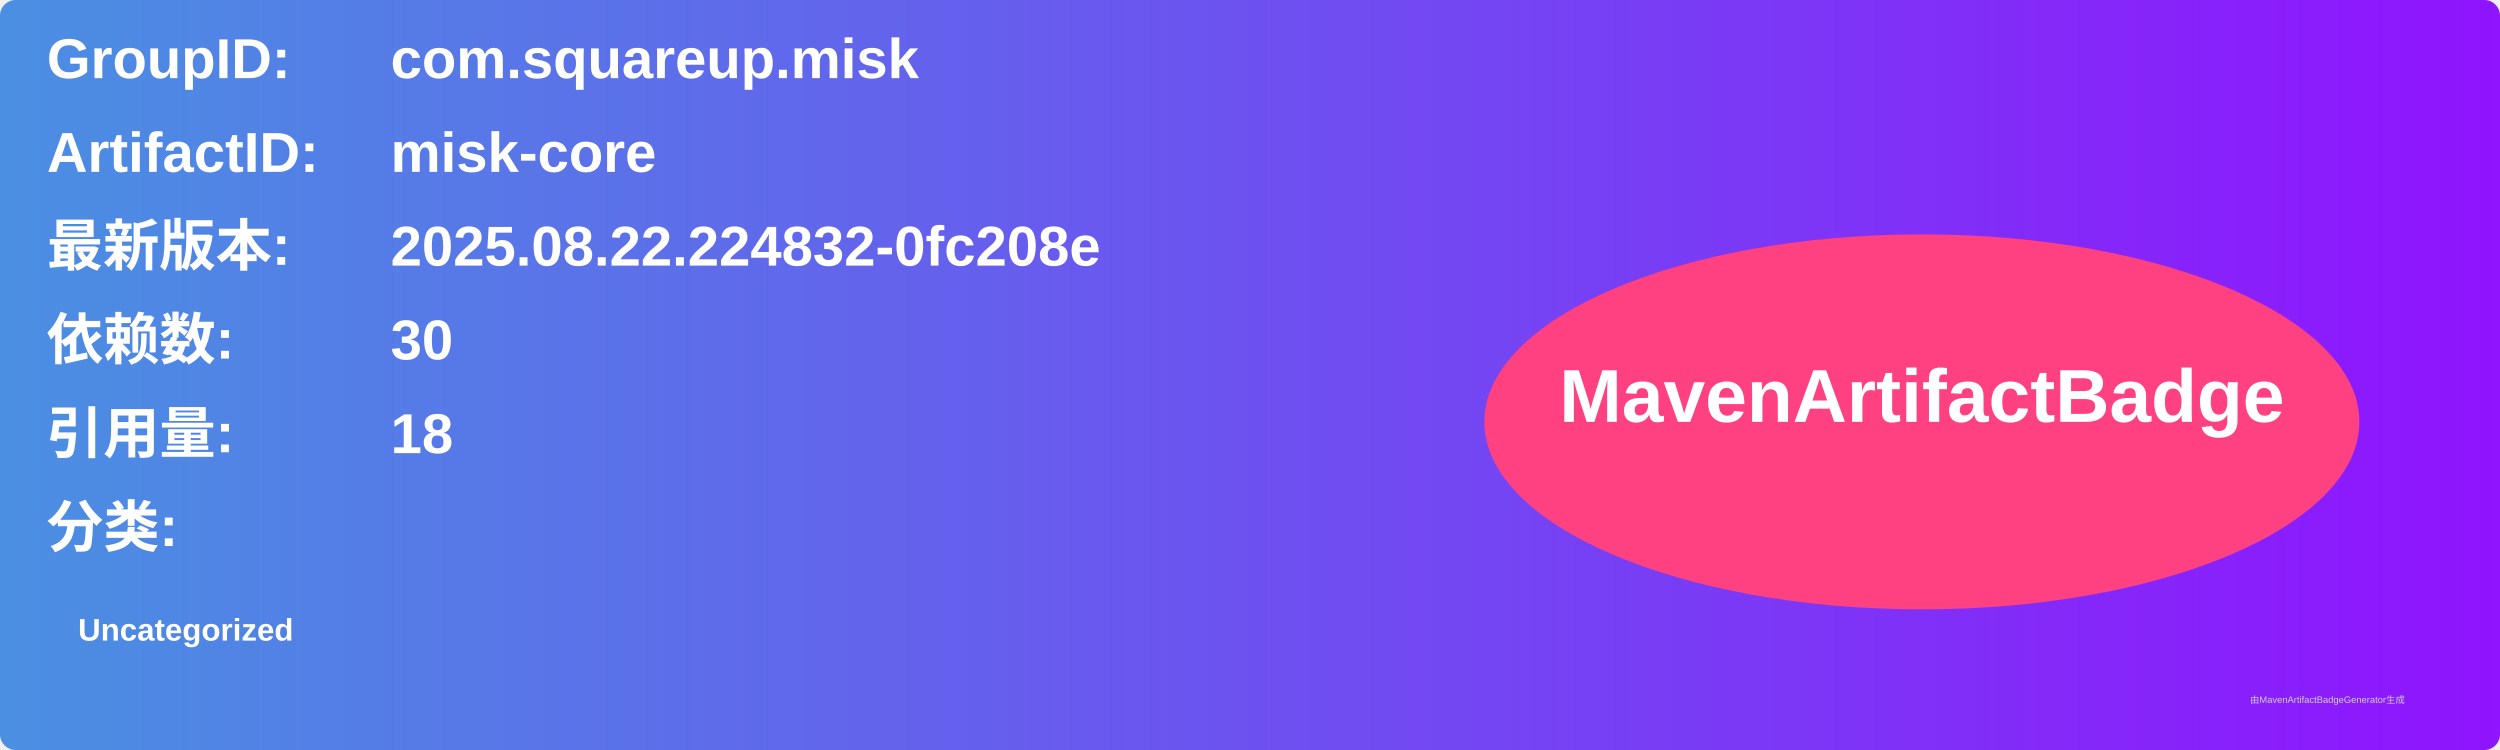
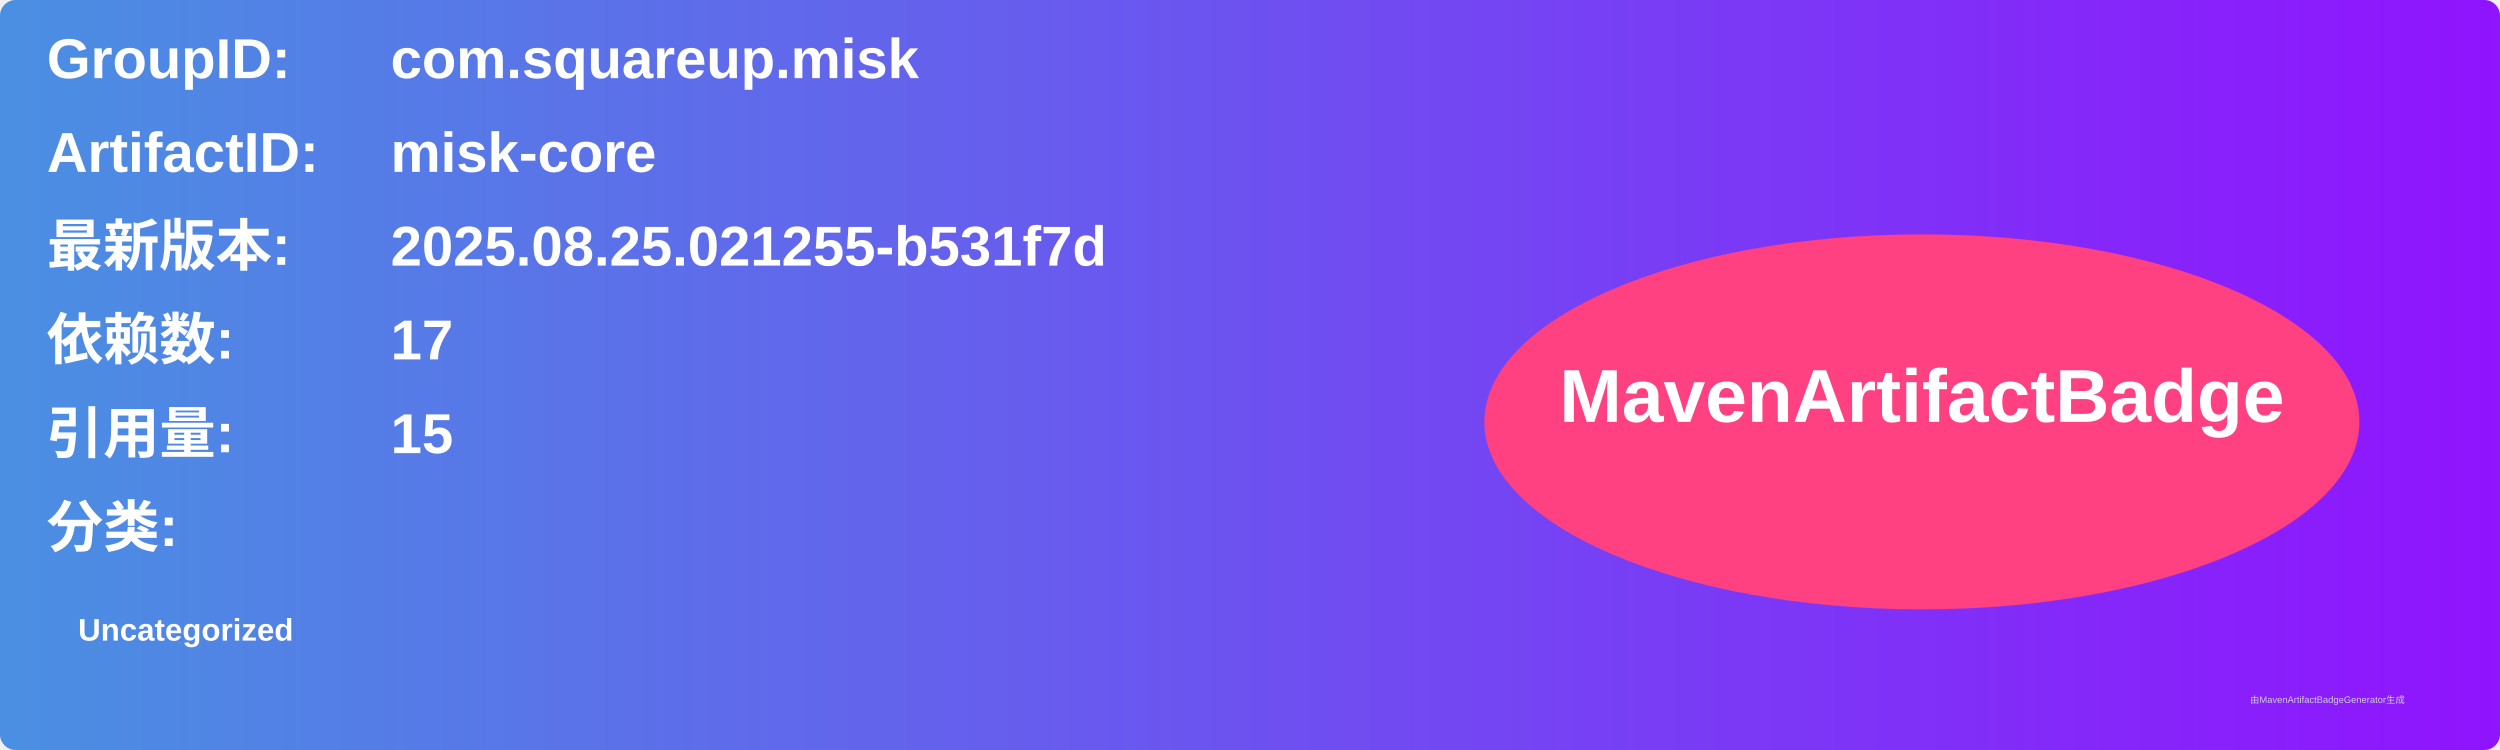
<svg xmlns="http://www.w3.org/2000/svg" width="800" height="240" viewBox="0 0 800 240">
  <linearGradient id="grad" x1="0%" y1="0%" x2="100%" y2="0%">
    <stop offset="0%" stop-color="#4a90e2" />
    <stop offset="100%" stop-color="#9013fe" />
  </linearGradient>
  <rect width="100%" height="100%" rx="5" ry="5" fill="url(#grad)" />
  <g transform="translate(15, 15)">
    <text x="0" y="10" font-family="Arial" font-size="18" fill="white" font-weight="bold" width="260">GroupID:</text>
    <text x="110" y="10" font-family="Arial" font-size="18" fill="white" font-weight="bold" width="460">com.squareup.misk</text>
    <text x="0" y="40" font-family="Arial" font-size="18" fill="white" font-weight="bold" width="260">ArtifactID:</text>
    <text x="110" y="40" font-family="Arial" font-size="18" fill="white" font-weight="bold" width="460">misk-core</text>
    <text x="0" y="70" font-family="Arial" font-size="18" fill="white" font-weight="bold">最新版本:</text>
    <text x="110" y="70" font-family="Arial" font-size="18" fill="white" font-weight="bold">
-       <tspan font-weight="bold">2025.08.22.224832-0fc208e</tspan>
+       <tspan font-weight="bold">2025.08.25.021255-b531f7d</tspan>
    </text>
    <text x="0" y="100" font-family="Arial" font-size="18" fill="white" font-weight="bold">依赖数: </text>
    <text x="110" y="100" font-family="Arial" font-size="18" fill="white">
-       <tspan font-weight="bold">30</tspan>
+       <tspan font-weight="bold">17</tspan>
    </text>
    <text x="0" y="130" font-family="Arial" font-size="18" fill="white" font-weight="bold">引用量: </text>
    <text x="110" y="130" font-family="Arial" font-size="18" fill="white">
-       <tspan font-weight="bold">18</tspan>
+       <tspan font-weight="bold">15</tspan>
    </text>
    <text x="0" y="160" font-family="Arial" font-size="18" fill="white" font-weight="bold">分类:</text>
    <text x="10" y="190" font-family="Arial" font-size="10" fill="white">
      <tspan font-weight="bold">Uncategorized</tspan>
    </text>
    <ellipse cx="600" cy="120" rx="140" ry="60" fill="#ff4081" />
    <text x="600" y="120" text-anchor="middle" font-family="Arial" font-size="24" fill="white" font-weight="bold">MavenArtifactBadge</text>
  </g>
  <text x="720" y="225" font-family="Arial" font-size="3" fill="#d0d0d0">由MavenArtifactBadgeGenerator生成</text>
</svg>
